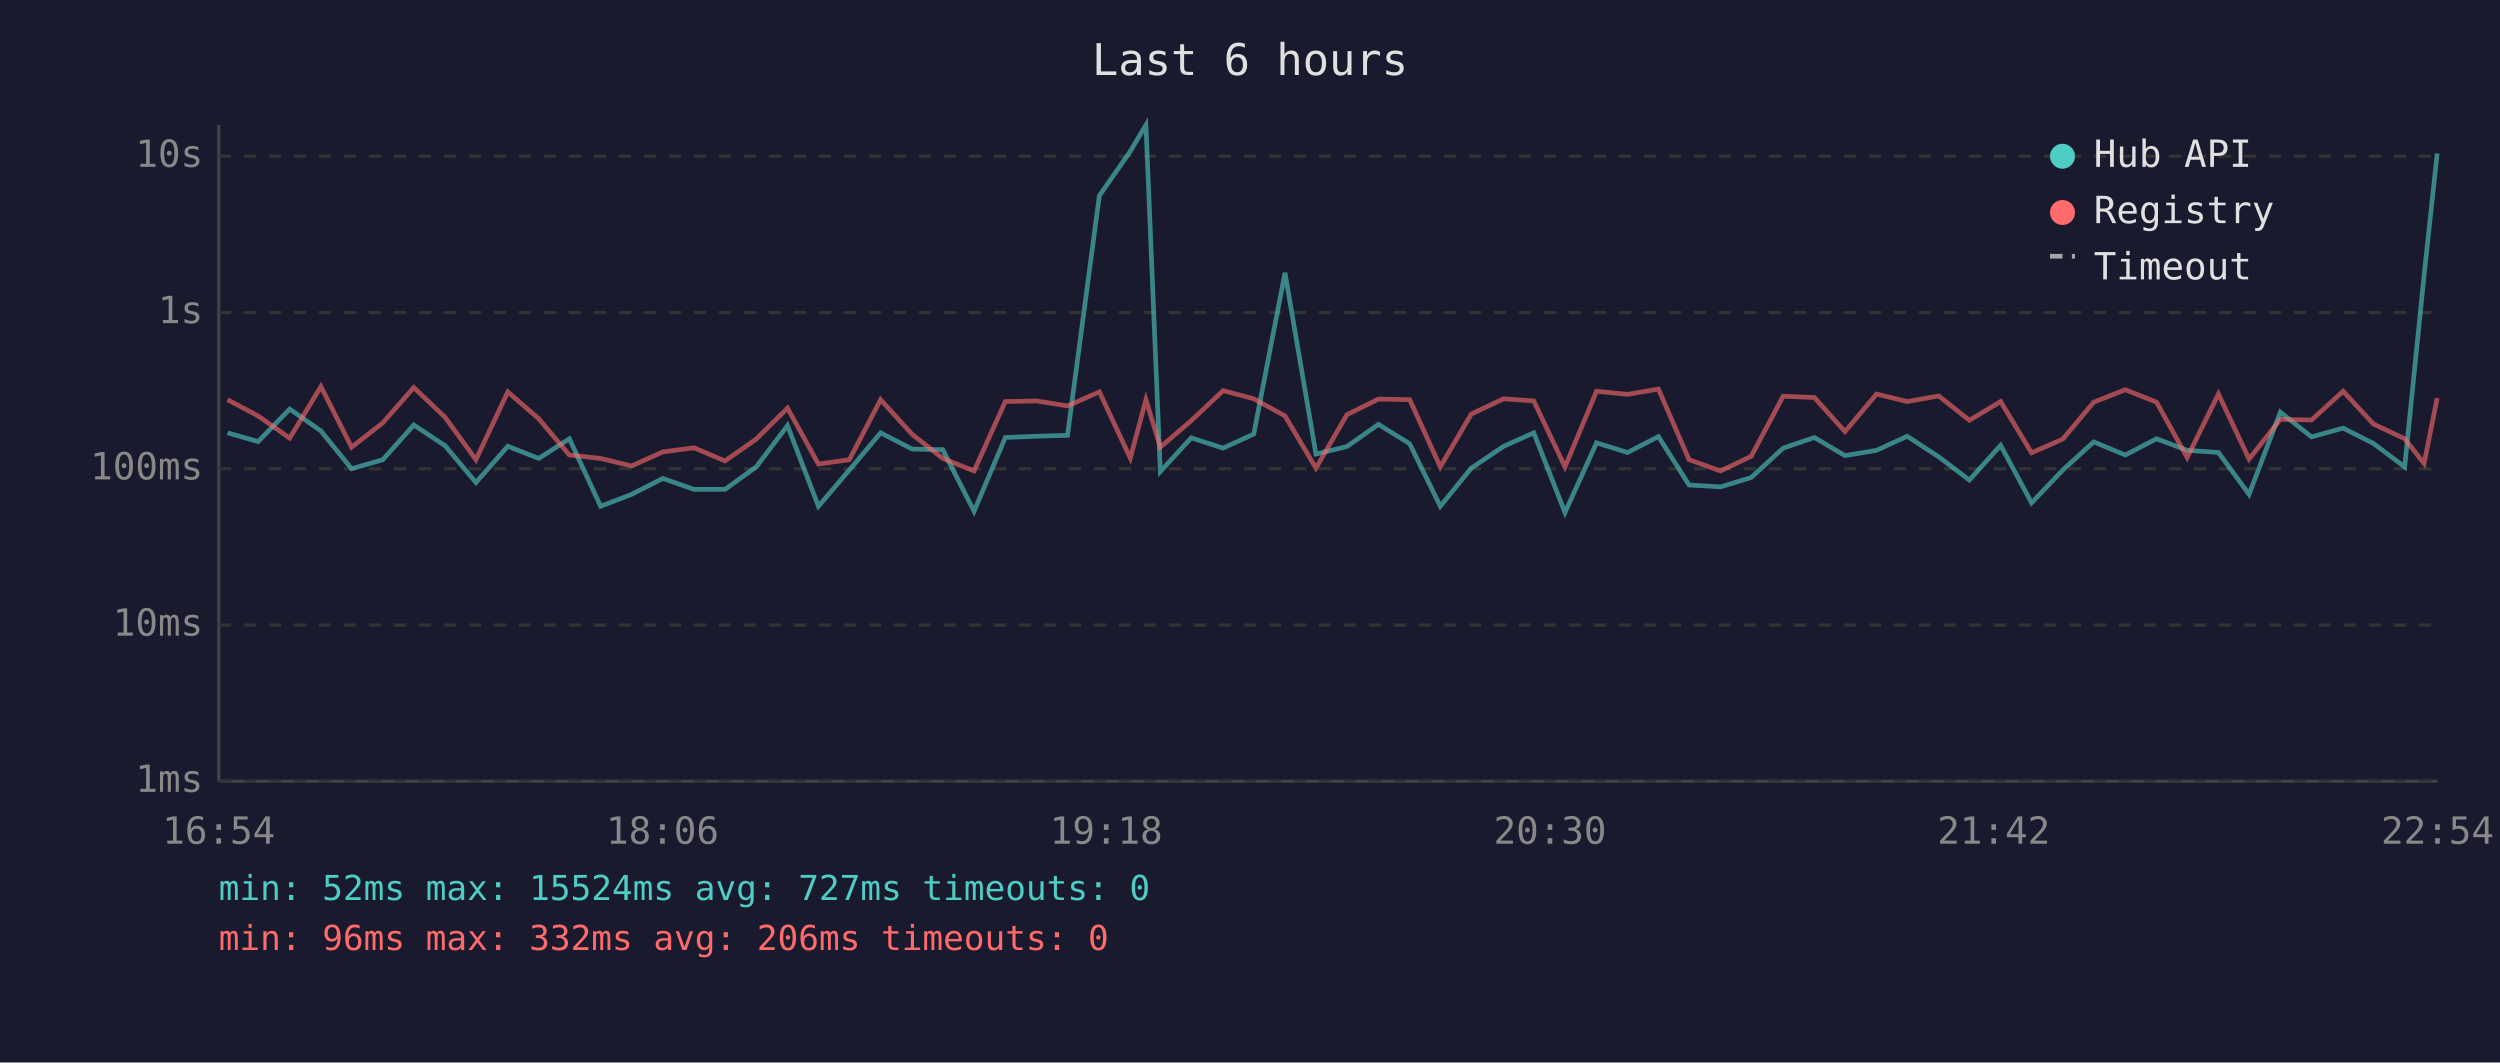
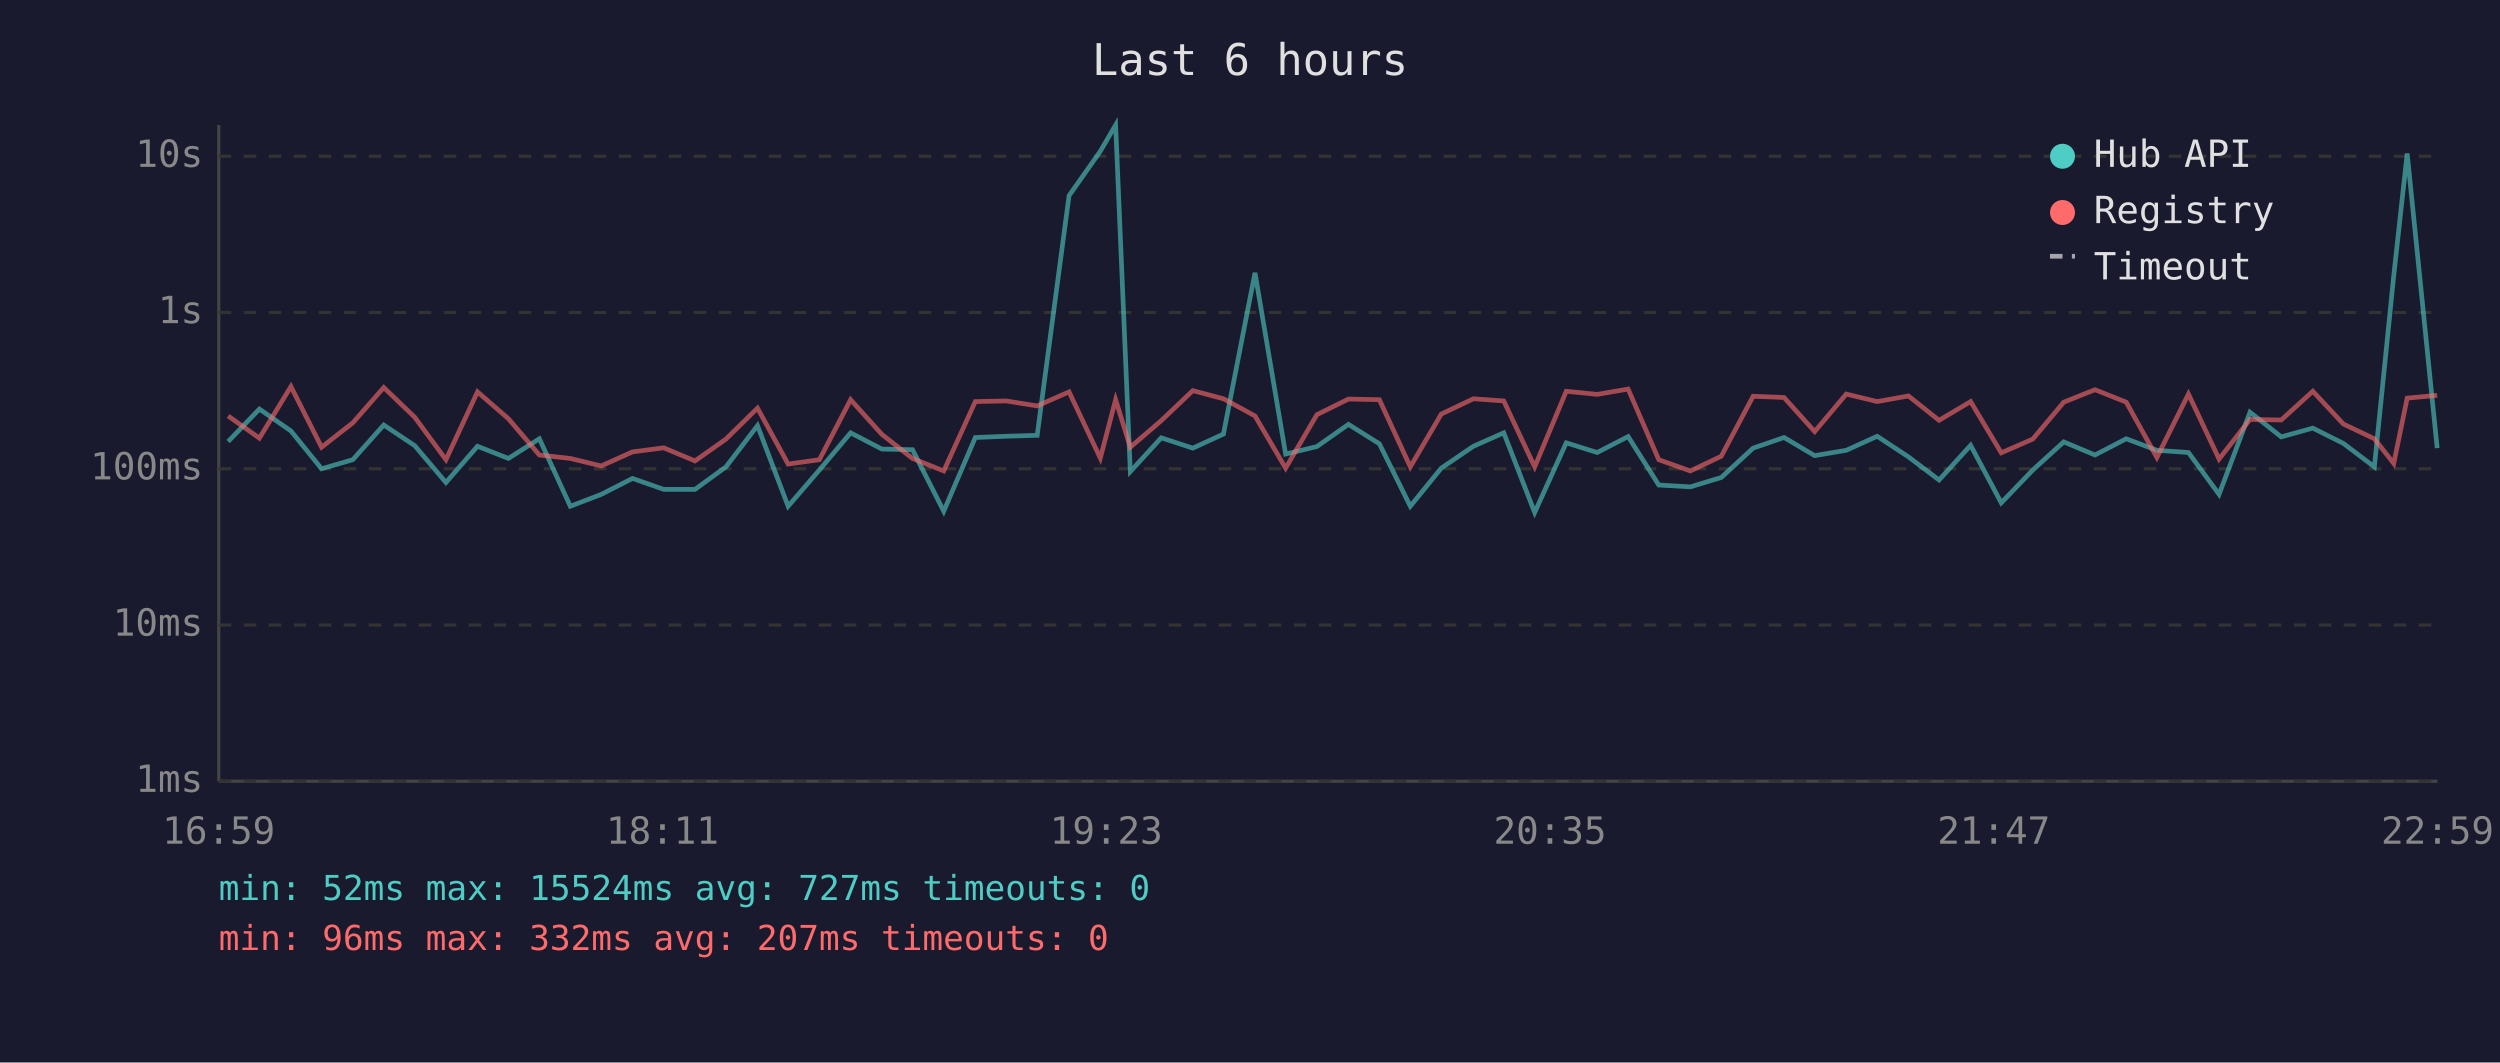
<svg xmlns="http://www.w3.org/2000/svg" viewBox="0 0 800 340" font-family="monospace" font-size="12">
  <rect width="800" height="340" fill="#1a1a2e" />
  <text x="400" y="24" fill="#e0e0e0" font-size="14" text-anchor="middle">Last 6 hours</text>
  <line x1="70" y1="40" x2="70" y2="250" stroke="#444" stroke-width="1" />
  <line x1="70" y1="250" x2="780" y2="250" stroke="#444" stroke-width="1" />
  <line x1="70" y1="250" x2="780" y2="250" stroke="#333" stroke-width="1" stroke-dasharray="4" />
  <text x="65" y="250" fill="#888" text-anchor="end" dominant-baseline="middle">1ms</text>
  <line x1="70" y1="200" x2="780" y2="200" stroke="#333" stroke-width="1" stroke-dasharray="4" />
  <text x="65" y="200" fill="#888" text-anchor="end" dominant-baseline="middle">10ms</text>
  <line x1="70" y1="150" x2="780" y2="150" stroke="#333" stroke-width="1" stroke-dasharray="4" />
  <text x="65" y="150" fill="#888" text-anchor="end" dominant-baseline="middle">100ms</text>
  <line x1="70" y1="100" x2="780" y2="100" stroke="#333" stroke-width="1" stroke-dasharray="4" />
  <text x="65" y="100" fill="#888" text-anchor="end" dominant-baseline="middle">1s</text>
  <line x1="70" y1="50" x2="780" y2="50" stroke="#333" stroke-width="1" stroke-dasharray="4" />
  <text x="65" y="50" fill="#888" text-anchor="end" dominant-baseline="middle">10s</text>
-   <text x="70" y="270" fill="#888" text-anchor="middle">16:54</text>
-   <text x="212" y="270" fill="#888" text-anchor="middle">18:06</text>
-   <text x="354" y="270" fill="#888" text-anchor="middle">19:18</text>
-   <text x="496" y="270" fill="#888" text-anchor="middle">20:30</text>
-   <text x="638" y="270" fill="#888" text-anchor="middle">21:42</text>
-   <text x="780" y="270" fill="#888" text-anchor="middle">22:54</text>
-   <polyline points="72.8,138.5 82.6,141.3 92.7,130.9 102.7,137.9 112.5,150.0 122.5,147.1 132.4,136.0 142.4,142.6 152.3,154.4 162.5,142.8 172.4,146.7 182.2,140.4 192.2,162.0 202.1,158.2 212.1,153.1 222.1,156.6 232.0,156.6 242.0,149.4 252.0,136.2 261.9,162.0 271.8,150.4 281.8,138.5 291.9,143.7 301.7,143.9 311.7,163.6 321.7,140.0 331.7,139.6 341.6,139.3 351.8,62.6 361.7,48.4 366.7,40.0 371.3,150.9 381.2,140.1 391.4,143.4 401.2,138.9 411.2,87.3 421.1,145.3 431.0,142.9 441.1,135.8 451.1,142.0 460.9,162.0 470.8,149.8 481.2,142.8 490.8,138.5 500.8,164.0 510.9,141.7 520.8,144.8 530.7,139.7 540.5,155.2 550.6,155.8 560.4,152.8 570.6,143.4 580.6,140.0 590.4,145.8 600.5,144.1 610.3,139.6 620.4,146.2 630.2,153.6 640.2,142.5 650.1,160.9 660.1,150.4 670.0,141.4 680.1,145.6 690.1,140.4 699.9,144.1 709.9,144.8 719.7,158.2 729.7,131.9 739.7,139.8 749.8,137.0 759.5,141.9 769.5,149.4 775.7,88.2 779.9,49.1" fill="none" stroke="#4ecdc4" stroke-width="1.5" opacity="0.6" />
-   <polyline points="72.8,127.9 82.6,133.1 92.7,140.2 102.7,123.7 112.5,143.1 122.5,135.3 132.4,124.0 142.4,133.5 152.3,147.1 162.5,125.4 172.4,134.0 182.2,145.6 192.2,146.7 202.1,149.1 212.1,144.6 222.1,143.3 232.0,147.5 242.0,140.5 252.0,130.6 261.9,148.5 271.8,147.1 281.8,127.9 291.9,139.0 301.7,146.7 311.7,150.7 321.7,128.5 331.7,128.3 341.6,129.9 351.8,125.4 361.7,146.6 366.7,127.9 371.3,143.1 381.2,134.6 391.4,125.0 401.2,127.6 411.2,133.1 421.1,149.8 431.0,132.7 441.1,127.7 451.1,127.9 460.9,149.4 470.8,132.5 481.2,127.6 490.8,128.3 500.8,149.4 510.9,125.2 520.8,126.2 530.7,124.5 540.5,147.1 550.6,150.7 560.4,146.0 570.6,126.8 580.6,127.2 590.4,138.1 600.5,126.1 610.3,128.5 620.4,126.7 630.2,134.5 640.2,128.5 650.1,144.9 660.1,140.5 670.0,128.7 680.1,124.7 690.1,128.7 699.9,146.4 709.9,126.1 719.7,146.9 729.7,134.2 739.7,134.4 749.8,125.2 759.5,135.7 769.5,140.4 775.7,148.3 779.9,127.4" fill="none" stroke="#ff6b6b" stroke-width="1.5" opacity="0.6" />
+   <text x="70" y="270" fill="#888" text-anchor="middle">16:59</text>
+   <text x="212" y="270" fill="#888" text-anchor="middle">18:11</text>
+   <text x="354" y="270" fill="#888" text-anchor="middle">19:23</text>
+   <text x="496" y="270" fill="#888" text-anchor="middle">20:35</text>
+   <text x="638" y="270" fill="#888" text-anchor="middle">21:47</text>
+   <text x="780" y="270" fill="#888" text-anchor="middle">22:59</text>
+   <polyline points="73.0,141.3 83.0,130.9 93.1,137.9 102.9,150.0 112.9,147.1 122.8,136.0 132.7,142.6 142.7,154.4 152.8,142.8 162.7,146.7 172.6,140.4 182.5,162.0 192.4,158.2 202.4,153.1 212.4,156.6 222.4,156.6 232.3,149.4 242.4,136.2 252.2,162.0 262.2,150.4 272.2,138.5 282.2,143.7 292.0,143.9 302.0,163.6 312.1,140.0 322.0,139.6 331.9,139.3 342.1,62.6 352.1,48.4 357.0,40.0 361.7,150.9 371.6,140.1 381.7,143.4 391.5,138.9 401.6,87.3 411.4,145.3 421.4,142.9 431.5,135.8 441.4,142.0 451.3,162.0 461.2,149.8 471.5,142.8 481.2,138.5 491.1,164.0 501.2,141.7 511.1,144.8 521.0,139.7 530.8,155.2 540.9,155.8 550.8,152.8 561.0,143.4 570.9,140.0 580.7,145.8 590.8,144.1 600.7,139.6 610.7,146.2 620.5,153.6 630.6,142.5 640.4,160.9 650.5,150.4 660.4,141.4 670.4,145.6 680.4,140.4 690.2,144.1 700.3,144.8 710.1,158.2 720.0,131.9 730.0,139.8 740.1,137.0 749.9,141.9 759.8,149.4 766.0,88.2 770.3,49.1 779.9,143.4" fill="none" stroke="#4ecdc4" stroke-width="1.5" opacity="0.6" />
+   <polyline points="73.0,133.1 83.0,140.2 93.1,123.7 102.9,143.1 112.9,135.3 122.8,124.0 132.7,133.5 142.7,147.1 152.8,125.4 162.7,134.0 172.6,145.6 182.5,146.7 192.4,149.1 202.4,144.6 212.4,143.3 222.4,147.5 232.3,140.5 242.4,130.6 252.2,148.5 262.2,147.1 272.2,127.9 282.2,139.0 292.0,146.7 302.0,150.7 312.1,128.5 322.0,128.3 331.9,129.9 342.1,125.4 352.1,146.6 357.0,127.9 361.7,143.1 371.6,134.6 381.7,125.0 391.5,127.6 401.6,133.1 411.4,149.8 421.4,132.7 431.5,127.7 441.4,127.9 451.3,149.4 461.2,132.5 471.5,127.6 481.2,128.3 491.1,149.4 501.2,125.2 511.1,126.2 521.0,124.5 530.8,147.1 540.9,150.7 550.8,146.0 561.0,126.8 570.9,127.2 580.7,138.1 590.8,126.1 600.7,128.5 610.7,126.7 620.5,134.5 630.6,128.5 640.4,144.9 650.5,140.5 660.4,128.7 670.4,124.7 680.4,128.7 690.2,146.4 700.3,126.1 710.1,146.9 720.0,134.2 730.0,134.4 740.1,125.2 749.9,135.7 759.8,140.4 766.0,148.3 770.3,127.4 779.9,126.5" fill="none" stroke="#ff6b6b" stroke-width="1.5" opacity="0.6" />
  <circle cx="660" cy="50" r="4" fill="#4ecdc4" />
  <text x="670" y="50" fill="#e0e0e0" dominant-baseline="middle">Hub API</text>
  <circle cx="660" cy="68" r="4" fill="#ff6b6b" />
  <text x="670" y="68" fill="#e0e0e0" dominant-baseline="middle">Registry</text>
  <line x1="656" y1="82" x2="664" y2="82" stroke="#e0e0e0" stroke-width="1.5" stroke-dasharray="4,3" opacity="0.7" />
  <text x="670" y="86" fill="#e0e0e0" dominant-baseline="middle">Timeout</text>
  <text x="70" y="288" fill="#4ecdc4" font-size="11">min: 52ms  max: 15524ms  avg: 727ms  timeouts: 0</text>
-   <text x="70" y="304" fill="#ff6b6b" font-size="11">min: 96ms  max: 332ms  avg: 206ms  timeouts: 0</text>
+   <text x="70" y="304" fill="#ff6b6b" font-size="11">min: 96ms  max: 332ms  avg: 207ms  timeouts: 0</text>
</svg>
